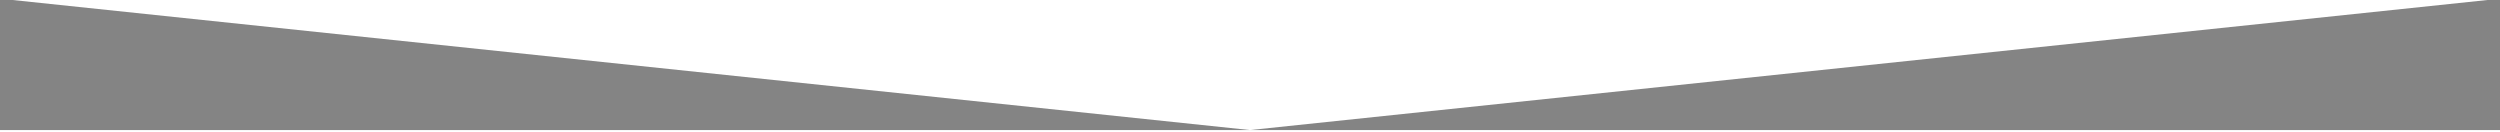
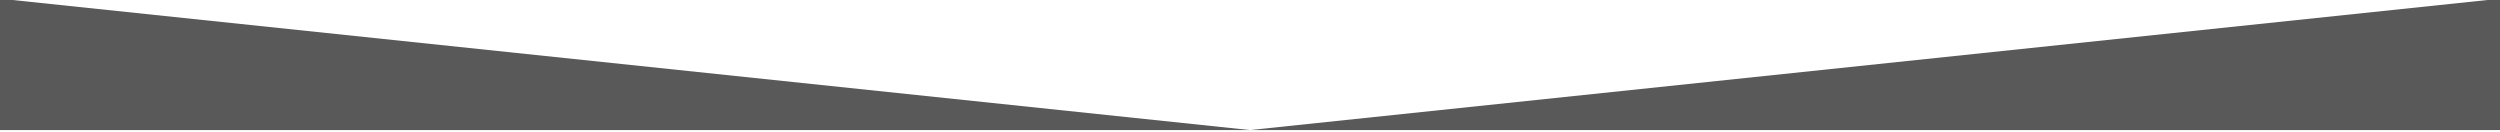
<svg xmlns="http://www.w3.org/2000/svg" version="1.1" id="Слой_1" width="1903" height="100" viewBox="0 0 1903 100" style="enable-background:new 0 0 1903 100;" xml:space="preserve">
  <style type="text/css">
- 	.st0{fill:#848484;}
+ 	.st0{fill:#595959;}
</style>
  <path class="st0" d="M446.5-108" />
  <g>
    <g>
      <polygon class="st0" points="951.5,99 0,99 0,-1   " />
    </g>
    <g>
      <polygon class="st0" points="951.5,99 1903,99 1903,-1   " />
    </g>
  </g>
</svg>
